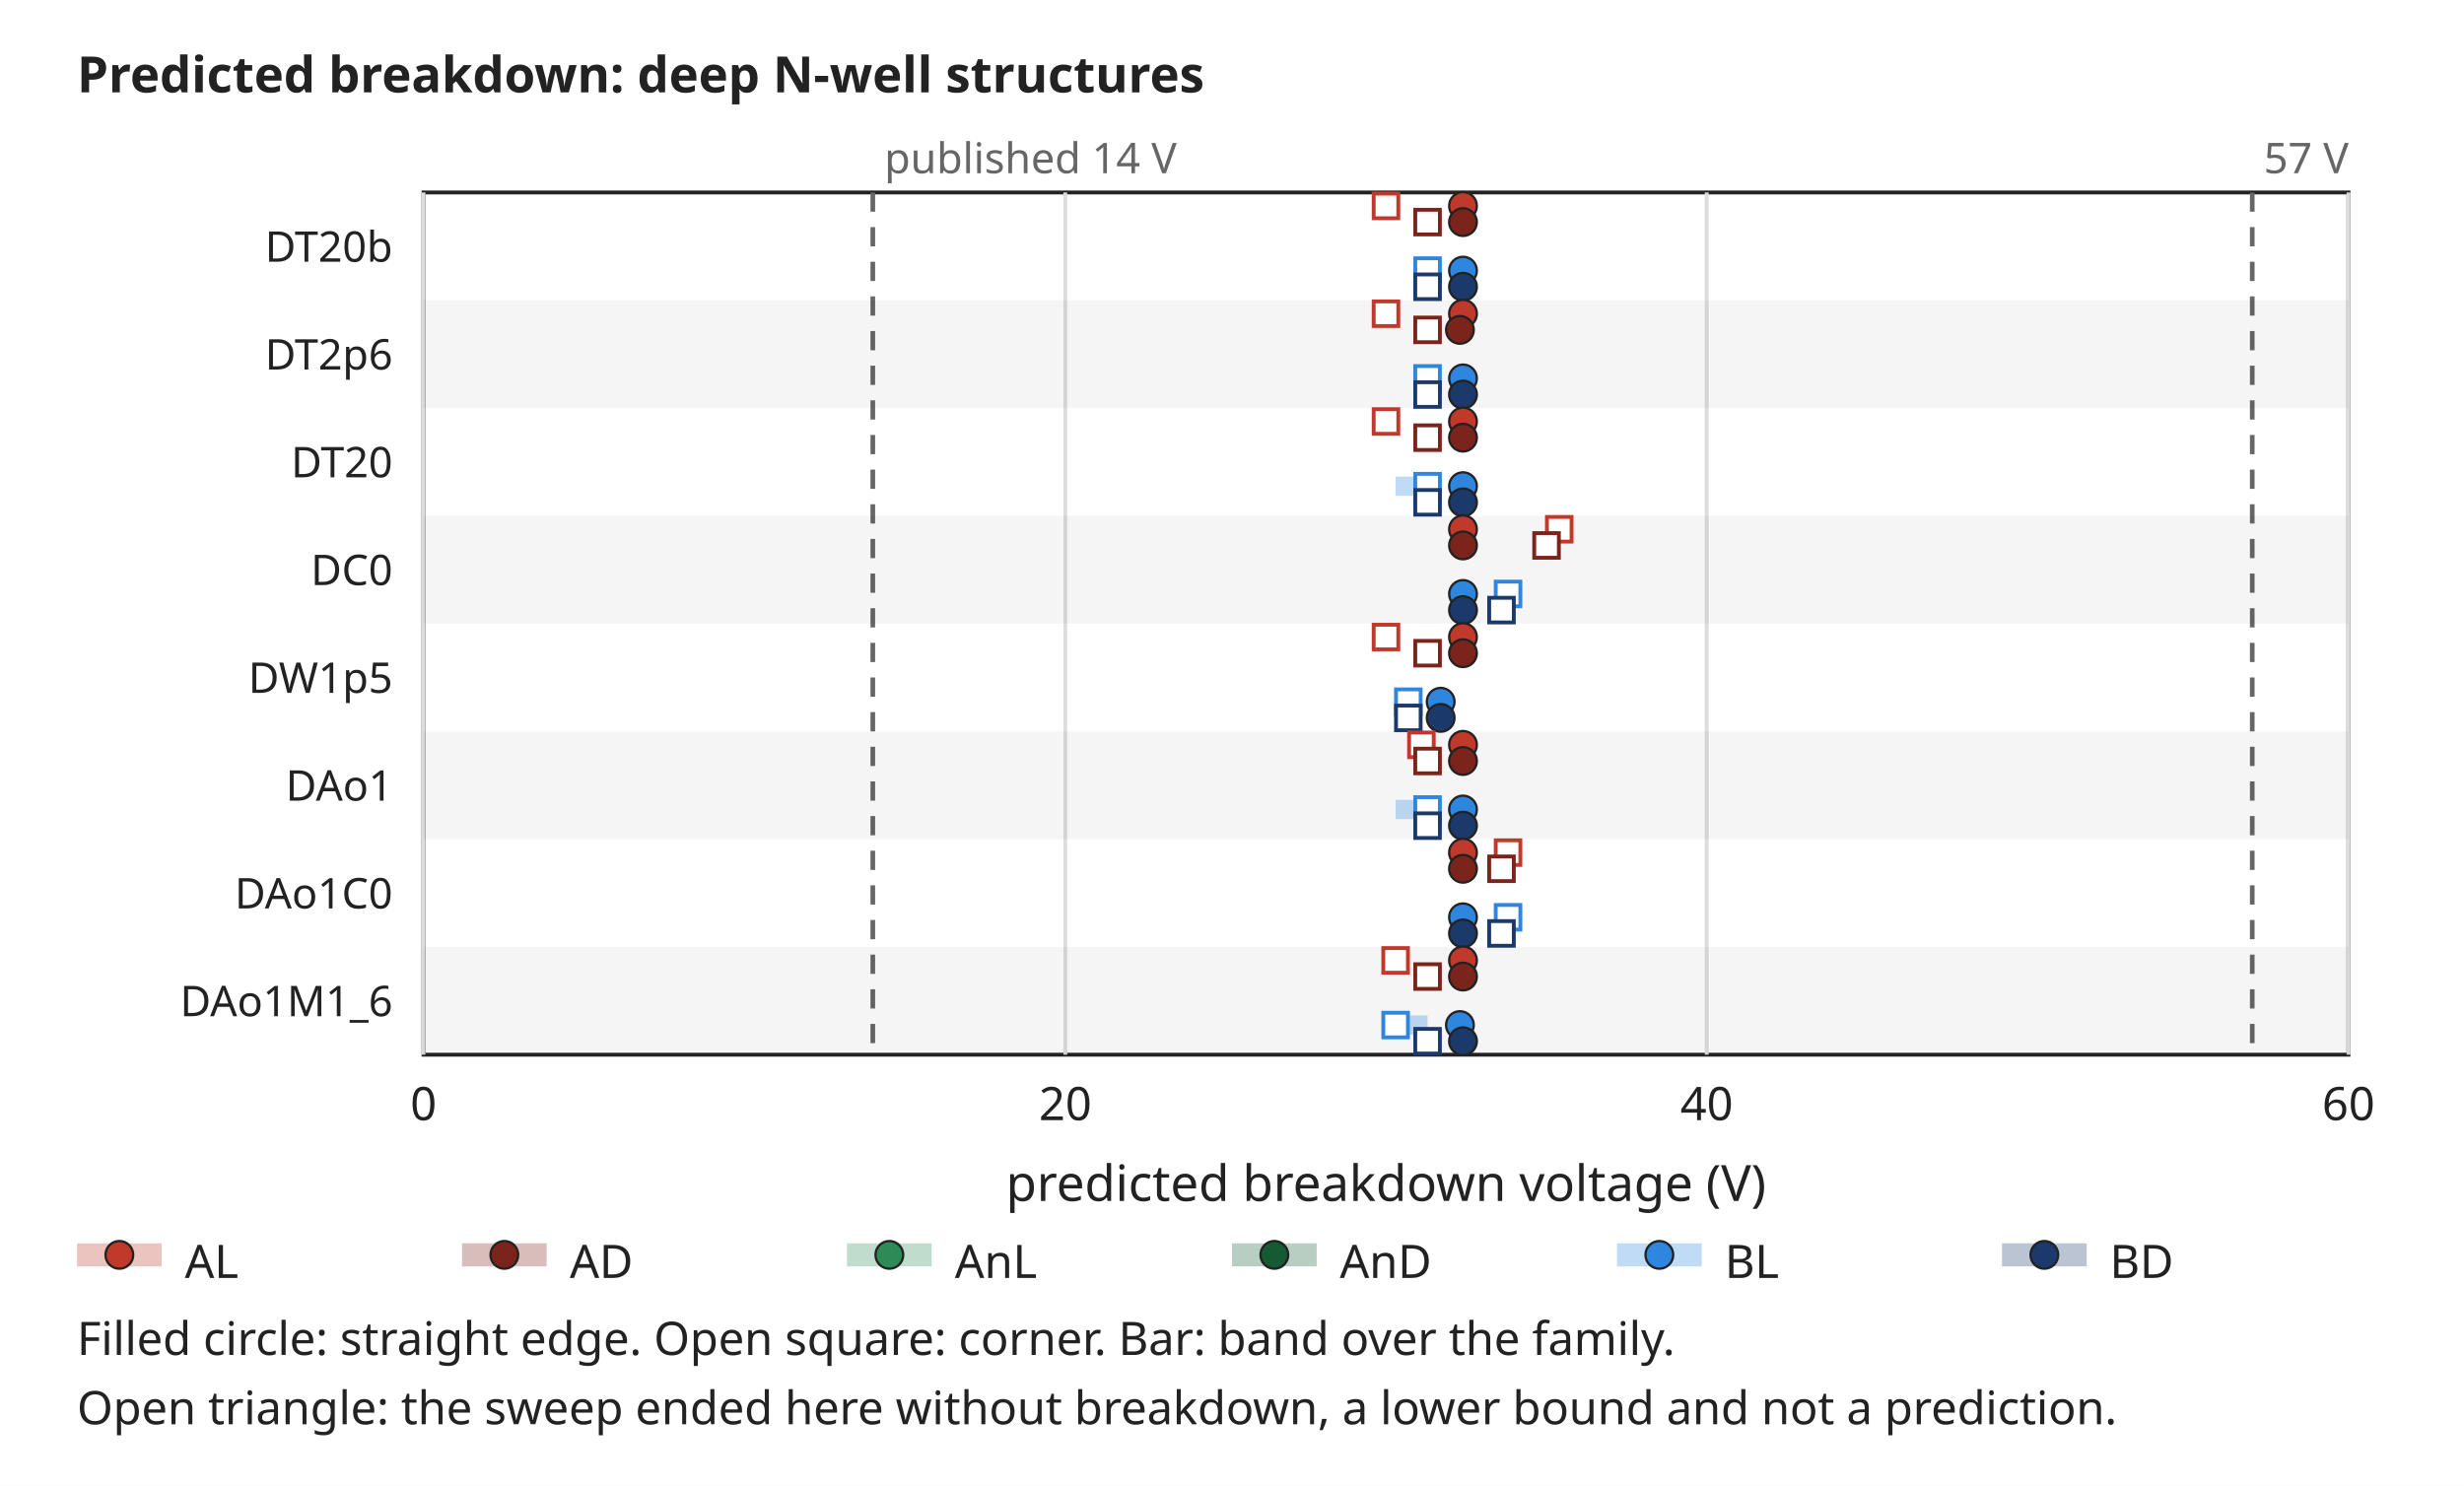
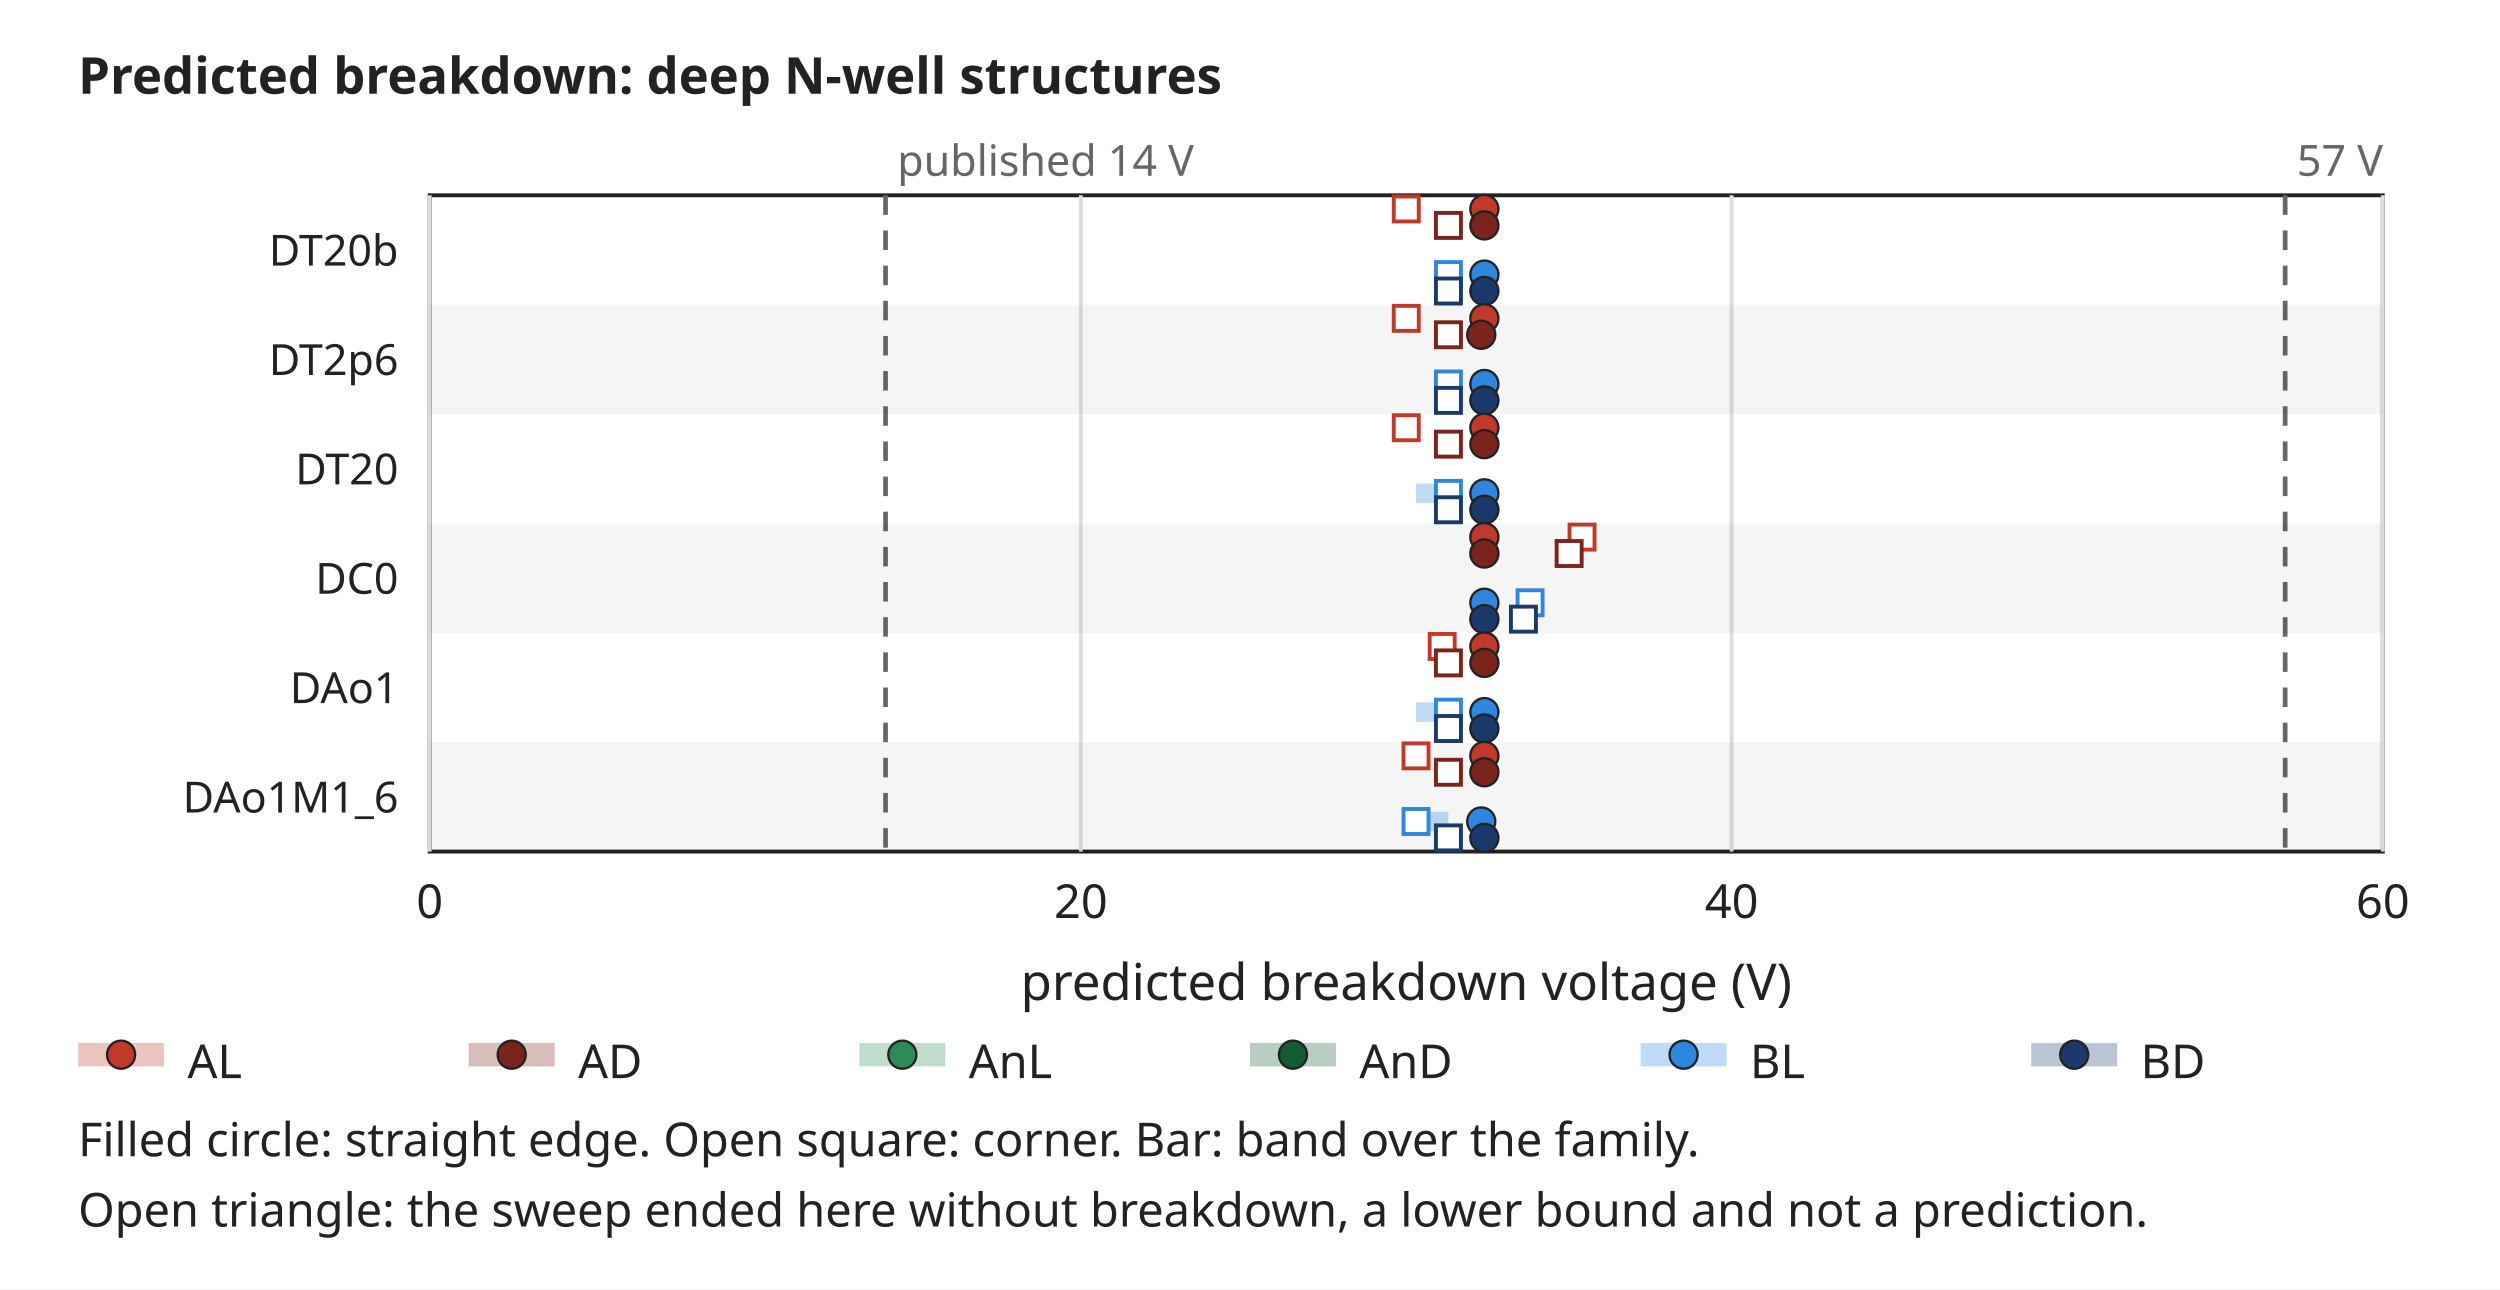
- <svg xmlns="http://www.w3.org/2000/svg" width="640" height="386" viewBox="0 0 640 386" font-family="sans-serif" font-size="13">
-   <rect width="640" height="386" fill="white" />
+ <svg xmlns="http://www.w3.org/2000/svg" width="640" height="330" viewBox="0 0 640 330" font-family="sans-serif" font-size="13">
+   <rect width="640" height="330" fill="white" />
  <text x="20" y="24" text-anchor="start" font-size="13" font-weight="bold" fill="#222222">Predicted breakdown: deep N-well structures</text>
-   <rect x="110" y="50" width="500" height="224" rx="0" fill="none" stroke="#222222" />
-   <line x1="110.0" y1="50" x2="110.0" y2="274" stroke="#dddddd" stroke-width="1" />
-   <text x="110.0" y="291" text-anchor="middle" font-size="12" font-weight="normal" fill="#222222">0</text>
-   <line x1="276.7" y1="50" x2="276.7" y2="274" stroke="#dddddd" stroke-width="1" />
-   <text x="276.7" y="291" text-anchor="middle" font-size="12" font-weight="normal" fill="#222222">20</text>
-   <line x1="443.3" y1="50" x2="443.3" y2="274" stroke="#dddddd" stroke-width="1" />
-   <text x="443.3" y="291" text-anchor="middle" font-size="12" font-weight="normal" fill="#222222">40</text>
-   <line x1="610.0" y1="50" x2="610.0" y2="274" stroke="#dddddd" stroke-width="1" />
-   <text x="610.0" y="291" text-anchor="middle" font-size="12" font-weight="normal" fill="#222222">60</text>
-   <text x="360.0" y="312" text-anchor="middle" font-size="13" font-weight="normal" fill="#222222">predicted breakdown voltage (V)</text>
-   <text x="60" y="162.0" text-anchor="middle" font-size="13" font-weight="normal" fill="#222222" transform="rotate(-90 60 162.0)" />
-   <line x1="226.7" y1="50" x2="226.7" y2="274" stroke="#666666" stroke-width="1.2" stroke-dasharray="5 4" />
+   <rect x="110" y="50" width="500" height="168" rx="0" fill="none" stroke="#222222" />
+   <line x1="110.0" y1="50" x2="110.0" y2="218" stroke="#dddddd" stroke-width="1" />
+   <text x="110.0" y="235" text-anchor="middle" font-size="12" font-weight="normal" fill="#222222">0</text>
+   <line x1="276.7" y1="50" x2="276.7" y2="218" stroke="#dddddd" stroke-width="1" />
+   <text x="276.7" y="235" text-anchor="middle" font-size="12" font-weight="normal" fill="#222222">20</text>
+   <line x1="443.3" y1="50" x2="443.3" y2="218" stroke="#dddddd" stroke-width="1" />
+   <text x="443.3" y="235" text-anchor="middle" font-size="12" font-weight="normal" fill="#222222">40</text>
+   <line x1="610.0" y1="50" x2="610.0" y2="218" stroke="#dddddd" stroke-width="1" />
+   <text x="610.0" y="235" text-anchor="middle" font-size="12" font-weight="normal" fill="#222222">60</text>
+   <text x="360.0" y="256" text-anchor="middle" font-size="13" font-weight="normal" fill="#222222">predicted breakdown voltage (V)</text>
+   <text x="60" y="134.0" text-anchor="middle" font-size="13" font-weight="normal" fill="#222222" transform="rotate(-90 60 134.0)" />
+   <line x1="226.7" y1="50" x2="226.7" y2="218" stroke="#666666" stroke-width="1.2" stroke-dasharray="5 4" />
  <text x="229.7" y="45" text-anchor="start" font-size="11" font-weight="normal" fill="#666666">published 14 V</text>
-   <line x1="585.0" y1="50" x2="585.0" y2="274" stroke="#666666" stroke-width="1.2" stroke-dasharray="5 4" />
+   <line x1="585.0" y1="50" x2="585.0" y2="218" stroke="#666666" stroke-width="1.2" stroke-dasharray="5 4" />
  <text x="588.0" y="45" text-anchor="start" font-size="11" font-weight="normal" fill="#666666">57 V</text>
  <text x="102" y="68.0" text-anchor="end" font-size="11" font-weight="normal" fill="#222222">DT20b</text>
  <rect x="360.0" y="51.0" width="1" height="5" rx="0" fill="#c0392b" stroke="none" fill-opacity="0.3" />
  <circle cx="380.0" cy="53.5" r="3.6" fill="#c0392b" stroke="#222222" stroke-width="0.6" />
  <rect x="356.8" y="50.3" width="6.4" height="6.4" rx="0" fill="white" stroke="#c0392b" />
  <rect x="370.8" y="55.2" width="1" height="5" rx="0" fill="#7b241c" stroke="none" fill-opacity="0.3" />
  <circle cx="380.0" cy="57.7" r="3.6" fill="#7b241c" stroke="#222222" stroke-width="0.6" />
  <rect x="367.6" y="54.5" width="6.4" height="6.4" rx="0" fill="white" stroke="#7b241c" />
  <rect x="370.8" y="67.8" width="1" height="5" rx="0" fill="#2e86de" stroke="none" fill-opacity="0.3" />
  <circle cx="380.0" cy="70.3" r="3.6" fill="#2e86de" stroke="#222222" stroke-width="0.6" />
  <rect x="367.6" y="67.1" width="6.4" height="6.4" rx="0" fill="white" stroke="#2e86de" />
  <rect x="370.8" y="72.0" width="1" height="5" rx="0" fill="#1b3a6b" stroke="none" fill-opacity="0.3" />
  <circle cx="380.0" cy="74.5" r="3.6" fill="#1b3a6b" stroke="#222222" stroke-width="0.6" />
  <rect x="367.6" y="71.3" width="6.4" height="6.4" rx="0" fill="white" stroke="#1b3a6b" />
  <rect x="110" y="78.0" width="500" height="28" rx="0" fill="#000000" stroke="none" fill-opacity="0.04" />
  <text x="102" y="96.0" text-anchor="end" font-size="11" font-weight="normal" fill="#222222">DT2p6</text>
  <rect x="360.0" y="79.0" width="1" height="5" rx="0" fill="#c0392b" stroke="none" fill-opacity="0.3" />
  <circle cx="380.0" cy="81.5" r="3.6" fill="#c0392b" stroke="#222222" stroke-width="0.6" />
  <rect x="356.8" y="78.3" width="6.4" height="6.4" rx="0" fill="white" stroke="#c0392b" />
  <rect x="370.8" y="83.2" width="1" height="5" rx="0" fill="#7b241c" stroke="none" fill-opacity="0.3" />
  <circle cx="379.2" cy="85.7" r="3.6" fill="#7b241c" stroke="#222222" stroke-width="0.6" />
  <rect x="367.6" y="82.5" width="6.4" height="6.4" rx="0" fill="white" stroke="#7b241c" />
  <rect x="370.8" y="95.8" width="1" height="5" rx="0" fill="#2e86de" stroke="none" fill-opacity="0.3" />
  <circle cx="380.0" cy="98.3" r="3.6" fill="#2e86de" stroke="#222222" stroke-width="0.6" />
  <rect x="367.6" y="95.1" width="6.4" height="6.4" rx="0" fill="white" stroke="#2e86de" />
  <rect x="370.8" y="100.0" width="1" height="5" rx="0" fill="#1b3a6b" stroke="none" fill-opacity="0.3" />
  <circle cx="380.0" cy="102.5" r="3.6" fill="#1b3a6b" stroke="#222222" stroke-width="0.6" />
  <rect x="367.6" y="99.3" width="6.4" height="6.4" rx="0" fill="white" stroke="#1b3a6b" />
  <text x="102" y="124.0" text-anchor="end" font-size="11" font-weight="normal" fill="#222222">DT20</text>
  <rect x="360.0" y="107.0" width="2.5" height="5" rx="0" fill="#c0392b" stroke="none" fill-opacity="0.3" />
  <circle cx="380.0" cy="109.5" r="3.6" fill="#c0392b" stroke="#222222" stroke-width="0.6" />
  <rect x="356.8" y="106.3" width="6.4" height="6.4" rx="0" fill="white" stroke="#c0392b" />
  <rect x="370.8" y="111.2" width="1" height="5" rx="0" fill="#7b241c" stroke="none" fill-opacity="0.3" />
  <circle cx="380.0" cy="113.7" r="3.6" fill="#7b241c" stroke="#222222" stroke-width="0.6" />
  <rect x="367.6" y="110.5" width="6.4" height="6.4" rx="0" fill="white" stroke="#7b241c" />
  <rect x="362.5" y="123.8" width="8.3" height="5" rx="0" fill="#2e86de" stroke="none" fill-opacity="0.3" />
  <circle cx="380.0" cy="126.3" r="3.6" fill="#2e86de" stroke="#222222" stroke-width="0.6" />
  <rect x="367.6" y="123.1" width="6.4" height="6.4" rx="0" fill="white" stroke="#2e86de" />
  <rect x="370.0" y="128.0" width="1" height="5" rx="0" fill="#1b3a6b" stroke="none" fill-opacity="0.3" />
  <circle cx="380.0" cy="130.5" r="3.6" fill="#1b3a6b" stroke="#222222" stroke-width="0.6" />
  <rect x="367.6" y="127.3" width="6.4" height="6.4" rx="0" fill="white" stroke="#1b3a6b" />
  <rect x="110" y="134.0" width="500" height="28" rx="0" fill="#000000" stroke="none" fill-opacity="0.04" />
  <text x="102" y="152.0" text-anchor="end" font-size="11" font-weight="normal" fill="#222222">DC0</text>
  <rect x="380.0" y="135.0" width="1" height="5" rx="0" fill="#c0392b" stroke="none" fill-opacity="0.3" />
  <circle cx="380.0" cy="137.5" r="3.6" fill="#c0392b" stroke="#222222" stroke-width="0.6" />
  <rect x="401.8" y="134.3" width="6.4" height="6.4" rx="0" fill="white" stroke="#c0392b" />
  <rect x="380.0" y="139.2" width="1" height="5" rx="0" fill="#7b241c" stroke="none" fill-opacity="0.3" />
  <circle cx="380.0" cy="141.7" r="3.6" fill="#7b241c" stroke="#222222" stroke-width="0.6" />
  <rect x="398.5" y="138.5" width="6.4" height="6.4" rx="0" fill="white" stroke="#7b241c" />
  <rect x="379.2" y="151.8" width="1" height="5" rx="0" fill="#2e86de" stroke="none" fill-opacity="0.3" />
  <circle cx="380.0" cy="154.3" r="3.6" fill="#2e86de" stroke="#222222" stroke-width="0.6" />
  <rect x="388.5" y="151.1" width="6.4" height="6.4" rx="0" fill="white" stroke="#2e86de" />
  <rect x="380.0" y="156.0" width="1" height="5" rx="0" fill="#1b3a6b" stroke="none" fill-opacity="0.3" />
  <circle cx="380.0" cy="158.5" r="3.6" fill="#1b3a6b" stroke="#222222" stroke-width="0.6" />
  <rect x="386.8" y="155.3" width="6.4" height="6.4" rx="0" fill="white" stroke="#1b3a6b" />
-   <text x="102" y="180.0" text-anchor="end" font-size="11" font-weight="normal" fill="#222222">DW1p5</text>
-   <rect x="360.0" y="163.0" width="1" height="5" rx="0" fill="#c0392b" stroke="none" fill-opacity="0.3" />
+   <text x="102" y="180.0" text-anchor="end" font-size="11" font-weight="normal" fill="#222222">DAo1</text>
+   <rect x="369.2" y="163.0" width="1.7" height="5" rx="0" fill="#c0392b" stroke="none" fill-opacity="0.3" />
  <circle cx="380.0" cy="165.5" r="3.6" fill="#c0392b" stroke="#222222" stroke-width="0.6" />
-   <rect x="356.8" y="162.3" width="6.4" height="6.4" rx="0" fill="white" stroke="#c0392b" />
+   <rect x="366.0" y="162.3" width="6.4" height="6.4" rx="0" fill="white" stroke="#c0392b" />
  <rect x="370.8" y="167.2" width="1" height="5" rx="0" fill="#7b241c" stroke="none" fill-opacity="0.3" />
  <circle cx="380.0" cy="169.7" r="3.6" fill="#7b241c" stroke="#222222" stroke-width="0.6" />
  <rect x="367.6" y="166.5" width="6.4" height="6.4" rx="0" fill="white" stroke="#7b241c" />
-   <rect x="365.8" y="179.8" width="1" height="5" rx="0" fill="#2e86de" stroke="none" fill-opacity="0.3" />
-   <circle cx="374.2" cy="182.3" r="3.6" fill="#2e86de" stroke="#222222" stroke-width="0.6" />
-   <rect x="362.6" y="179.1" width="6.4" height="6.4" rx="0" fill="white" stroke="#2e86de" />
-   <rect x="365.8" y="184.0" width="1" height="5" rx="0" fill="#1b3a6b" stroke="none" fill-opacity="0.3" />
-   <circle cx="374.2" cy="186.5" r="3.6" fill="#1b3a6b" stroke="#222222" stroke-width="0.6" />
-   <rect x="362.6" y="183.3" width="6.4" height="6.4" rx="0" fill="white" stroke="#1b3a6b" />
+   <rect x="362.5" y="179.8" width="8.3" height="5" rx="0" fill="#2e86de" stroke="none" fill-opacity="0.3" />
+   <circle cx="380.0" cy="182.3" r="3.6" fill="#2e86de" stroke="#222222" stroke-width="0.6" />
+   <rect x="367.6" y="179.1" width="6.4" height="6.4" rx="0" fill="white" stroke="#2e86de" />
+   <rect x="370.0" y="184.0" width="1" height="5" rx="0" fill="#1b3a6b" stroke="none" fill-opacity="0.3" />
+   <circle cx="380.0" cy="186.5" r="3.6" fill="#1b3a6b" stroke="#222222" stroke-width="0.6" />
+   <rect x="367.6" y="183.3" width="6.4" height="6.4" rx="0" fill="white" stroke="#1b3a6b" />
  <rect x="110" y="190.0" width="500" height="28" rx="0" fill="#000000" stroke="none" fill-opacity="0.04" />
-   <text x="102" y="208.0" text-anchor="end" font-size="11" font-weight="normal" fill="#222222">DAo1</text>
-   <rect x="369.2" y="191.0" width="1.7" height="5" rx="0" fill="#c0392b" stroke="none" fill-opacity="0.3" />
+   <text x="102" y="208.0" text-anchor="end" font-size="11" font-weight="normal" fill="#222222">DAo1M1_6</text>
+   <rect x="362.5" y="191.0" width="1" height="5" rx="0" fill="#c0392b" stroke="none" fill-opacity="0.3" />
  <circle cx="380.0" cy="193.5" r="3.6" fill="#c0392b" stroke="#222222" stroke-width="0.6" />
-   <rect x="366.0" y="190.3" width="6.4" height="6.4" rx="0" fill="white" stroke="#c0392b" />
+   <rect x="359.3" y="190.3" width="6.4" height="6.4" rx="0" fill="white" stroke="#c0392b" />
  <rect x="370.8" y="195.2" width="1" height="5" rx="0" fill="#7b241c" stroke="none" fill-opacity="0.3" />
  <circle cx="380.0" cy="197.7" r="3.6" fill="#7b241c" stroke="#222222" stroke-width="0.6" />
  <rect x="367.6" y="194.5" width="6.4" height="6.4" rx="0" fill="white" stroke="#7b241c" />
  <rect x="362.5" y="207.8" width="8.3" height="5" rx="0" fill="#2e86de" stroke="none" fill-opacity="0.3" />
-   <circle cx="380.0" cy="210.3" r="3.6" fill="#2e86de" stroke="#222222" stroke-width="0.6" />
-   <rect x="367.6" y="207.1" width="6.4" height="6.4" rx="0" fill="white" stroke="#2e86de" />
-   <rect x="370.0" y="212.0" width="1" height="5" rx="0" fill="#1b3a6b" stroke="none" fill-opacity="0.3" />
+   <circle cx="379.2" cy="210.3" r="3.6" fill="#2e86de" stroke="#222222" stroke-width="0.6" />
+   <rect x="359.3" y="207.1" width="6.4" height="6.4" rx="0" fill="white" stroke="#2e86de" />
+   <rect x="370.8" y="212.0" width="1" height="5" rx="0" fill="#1b3a6b" stroke="none" fill-opacity="0.3" />
  <circle cx="380.0" cy="214.5" r="3.6" fill="#1b3a6b" stroke="#222222" stroke-width="0.6" />
  <rect x="367.6" y="211.3" width="6.4" height="6.4" rx="0" fill="white" stroke="#1b3a6b" />
-   <text x="102" y="236.0" text-anchor="end" font-size="11" font-weight="normal" fill="#222222">DAo1C0</text>
-   <rect x="380.0" y="219.0" width="1" height="5" rx="0" fill="#c0392b" stroke="none" fill-opacity="0.3" />
-   <circle cx="380.0" cy="221.5" r="3.6" fill="#c0392b" stroke="#222222" stroke-width="0.6" />
-   <rect x="388.5" y="218.3" width="6.4" height="6.4" rx="0" fill="white" stroke="#c0392b" />
-   <rect x="380.0" y="223.2" width="1" height="5" rx="0" fill="#7b241c" stroke="none" fill-opacity="0.3" />
-   <circle cx="380.0" cy="225.7" r="3.6" fill="#7b241c" stroke="#222222" stroke-width="0.6" />
-   <rect x="386.8" y="222.5" width="6.4" height="6.4" rx="0" fill="white" stroke="#7b241c" />
-   <rect x="379.2" y="235.8" width="1" height="5" rx="0" fill="#2e86de" stroke="none" fill-opacity="0.3" />
-   <circle cx="380.0" cy="238.3" r="3.6" fill="#2e86de" stroke="#222222" stroke-width="0.6" />
-   <rect x="388.5" y="235.1" width="6.4" height="6.4" rx="0" fill="white" stroke="#2e86de" />
-   <rect x="380.0" y="240.0" width="1" height="5" rx="0" fill="#1b3a6b" stroke="none" fill-opacity="0.3" />
-   <circle cx="380.0" cy="242.5" r="3.6" fill="#1b3a6b" stroke="#222222" stroke-width="0.6" />
-   <rect x="386.8" y="239.3" width="6.4" height="6.4" rx="0" fill="white" stroke="#1b3a6b" />
-   <rect x="110" y="246.0" width="500" height="28" rx="0" fill="#000000" stroke="none" fill-opacity="0.04" />
-   <text x="102" y="264.0" text-anchor="end" font-size="11" font-weight="normal" fill="#222222">DAo1M1_6</text>
-   <rect x="362.5" y="247.0" width="1" height="5" rx="0" fill="#c0392b" stroke="none" fill-opacity="0.3" />
-   <circle cx="380.0" cy="249.5" r="3.6" fill="#c0392b" stroke="#222222" stroke-width="0.6" />
-   <rect x="359.3" y="246.3" width="6.4" height="6.4" rx="0" fill="white" stroke="#c0392b" />
-   <rect x="370.8" y="251.2" width="1" height="5" rx="0" fill="#7b241c" stroke="none" fill-opacity="0.3" />
-   <circle cx="380.0" cy="253.7" r="3.6" fill="#7b241c" stroke="#222222" stroke-width="0.6" />
-   <rect x="367.6" y="250.5" width="6.4" height="6.4" rx="0" fill="white" stroke="#7b241c" />
-   <rect x="362.5" y="263.8" width="8.3" height="5" rx="0" fill="#2e86de" stroke="none" fill-opacity="0.3" />
-   <circle cx="379.2" cy="266.3" r="3.6" fill="#2e86de" stroke="#222222" stroke-width="0.6" />
-   <rect x="359.3" y="263.1" width="6.4" height="6.4" rx="0" fill="white" stroke="#2e86de" />
-   <rect x="370.8" y="268.0" width="1" height="5" rx="0" fill="#1b3a6b" stroke="none" fill-opacity="0.3" />
-   <circle cx="380.0" cy="270.5" r="3.6" fill="#1b3a6b" stroke="#222222" stroke-width="0.6" />
-   <rect x="367.6" y="267.3" width="6.4" height="6.4" rx="0" fill="white" stroke="#1b3a6b" />
-   <rect x="20" y="323" width="22" height="6" rx="0" fill="#c0392b" stroke="none" fill-opacity="0.3" />
-   <circle cx="31.0" cy="326.0" r="3.6" fill="#c0392b" stroke="#222222" stroke-width="0.6" />
-   <text x="48" y="332" text-anchor="start" font-size="12" font-weight="normal" fill="#222222">AL</text>
-   <rect x="120" y="323" width="22" height="6" rx="0" fill="#7b241c" stroke="none" fill-opacity="0.3" />
-   <circle cx="131.0" cy="326.0" r="3.6" fill="#7b241c" stroke="#222222" stroke-width="0.6" />
-   <text x="148" y="332" text-anchor="start" font-size="12" font-weight="normal" fill="#222222">AD</text>
-   <rect x="220" y="323" width="22" height="6" rx="0" fill="#2e8b57" stroke="none" fill-opacity="0.3" />
-   <circle cx="231.0" cy="326.0" r="3.6" fill="#2e8b57" stroke="#222222" stroke-width="0.6" />
-   <text x="248" y="332" text-anchor="start" font-size="12" font-weight="normal" fill="#222222">AnL</text>
-   <rect x="320" y="323" width="22" height="6" rx="0" fill="#145a32" stroke="none" fill-opacity="0.3" />
-   <circle cx="331.0" cy="326.0" r="3.6" fill="#145a32" stroke="#222222" stroke-width="0.6" />
-   <text x="348" y="332" text-anchor="start" font-size="12" font-weight="normal" fill="#222222">AnD</text>
-   <rect x="420" y="323" width="22" height="6" rx="0" fill="#2e86de" stroke="none" fill-opacity="0.3" />
-   <circle cx="431.0" cy="326.0" r="3.6" fill="#2e86de" stroke="#222222" stroke-width="0.6" />
-   <text x="448" y="332" text-anchor="start" font-size="12" font-weight="normal" fill="#222222">BL</text>
-   <rect x="520" y="323" width="22" height="6" rx="0" fill="#1b3a6b" stroke="none" fill-opacity="0.3" />
-   <circle cx="531.0" cy="326.0" r="3.6" fill="#1b3a6b" stroke="#222222" stroke-width="0.6" />
-   <text x="548" y="332" text-anchor="start" font-size="12" font-weight="normal" fill="#222222">BD</text>
-   <text x="20" y="352" text-anchor="start" font-size="12" font-weight="normal" fill="#222222">Filled circle: straight edge. Open square: corner. Bar: band over the family.</text>
-   <text x="20" y="370" text-anchor="start" font-size="12" font-weight="normal" fill="#222222">Open triangle: the sweep ended here without breakdown, a lower bound and not a prediction.</text>
+   <rect x="20" y="267" width="22" height="6" rx="0" fill="#c0392b" stroke="none" fill-opacity="0.3" />
+   <circle cx="31.0" cy="270.0" r="3.6" fill="#c0392b" stroke="#222222" stroke-width="0.6" />
+   <text x="48" y="276" text-anchor="start" font-size="12" font-weight="normal" fill="#222222">AL</text>
+   <rect x="120" y="267" width="22" height="6" rx="0" fill="#7b241c" stroke="none" fill-opacity="0.3" />
+   <circle cx="131.0" cy="270.0" r="3.6" fill="#7b241c" stroke="#222222" stroke-width="0.6" />
+   <text x="148" y="276" text-anchor="start" font-size="12" font-weight="normal" fill="#222222">AD</text>
+   <rect x="220" y="267" width="22" height="6" rx="0" fill="#2e8b57" stroke="none" fill-opacity="0.3" />
+   <circle cx="231.0" cy="270.0" r="3.6" fill="#2e8b57" stroke="#222222" stroke-width="0.6" />
+   <text x="248" y="276" text-anchor="start" font-size="12" font-weight="normal" fill="#222222">AnL</text>
+   <rect x="320" y="267" width="22" height="6" rx="0" fill="#145a32" stroke="none" fill-opacity="0.3" />
+   <circle cx="331.0" cy="270.0" r="3.6" fill="#145a32" stroke="#222222" stroke-width="0.6" />
+   <text x="348" y="276" text-anchor="start" font-size="12" font-weight="normal" fill="#222222">AnD</text>
+   <rect x="420" y="267" width="22" height="6" rx="0" fill="#2e86de" stroke="none" fill-opacity="0.3" />
+   <circle cx="431.0" cy="270.0" r="3.6" fill="#2e86de" stroke="#222222" stroke-width="0.6" />
+   <text x="448" y="276" text-anchor="start" font-size="12" font-weight="normal" fill="#222222">BL</text>
+   <rect x="520" y="267" width="22" height="6" rx="0" fill="#1b3a6b" stroke="none" fill-opacity="0.3" />
+   <circle cx="531.0" cy="270.0" r="3.6" fill="#1b3a6b" stroke="#222222" stroke-width="0.6" />
+   <text x="548" y="276" text-anchor="start" font-size="12" font-weight="normal" fill="#222222">BD</text>
+   <text x="20" y="296" text-anchor="start" font-size="12" font-weight="normal" fill="#222222">Filled circle: straight edge. Open square: corner. Bar: band over the family.</text>
+   <text x="20" y="314" text-anchor="start" font-size="12" font-weight="normal" fill="#222222">Open triangle: the sweep ended here without breakdown, a lower bound and not a prediction.</text>
</svg>
